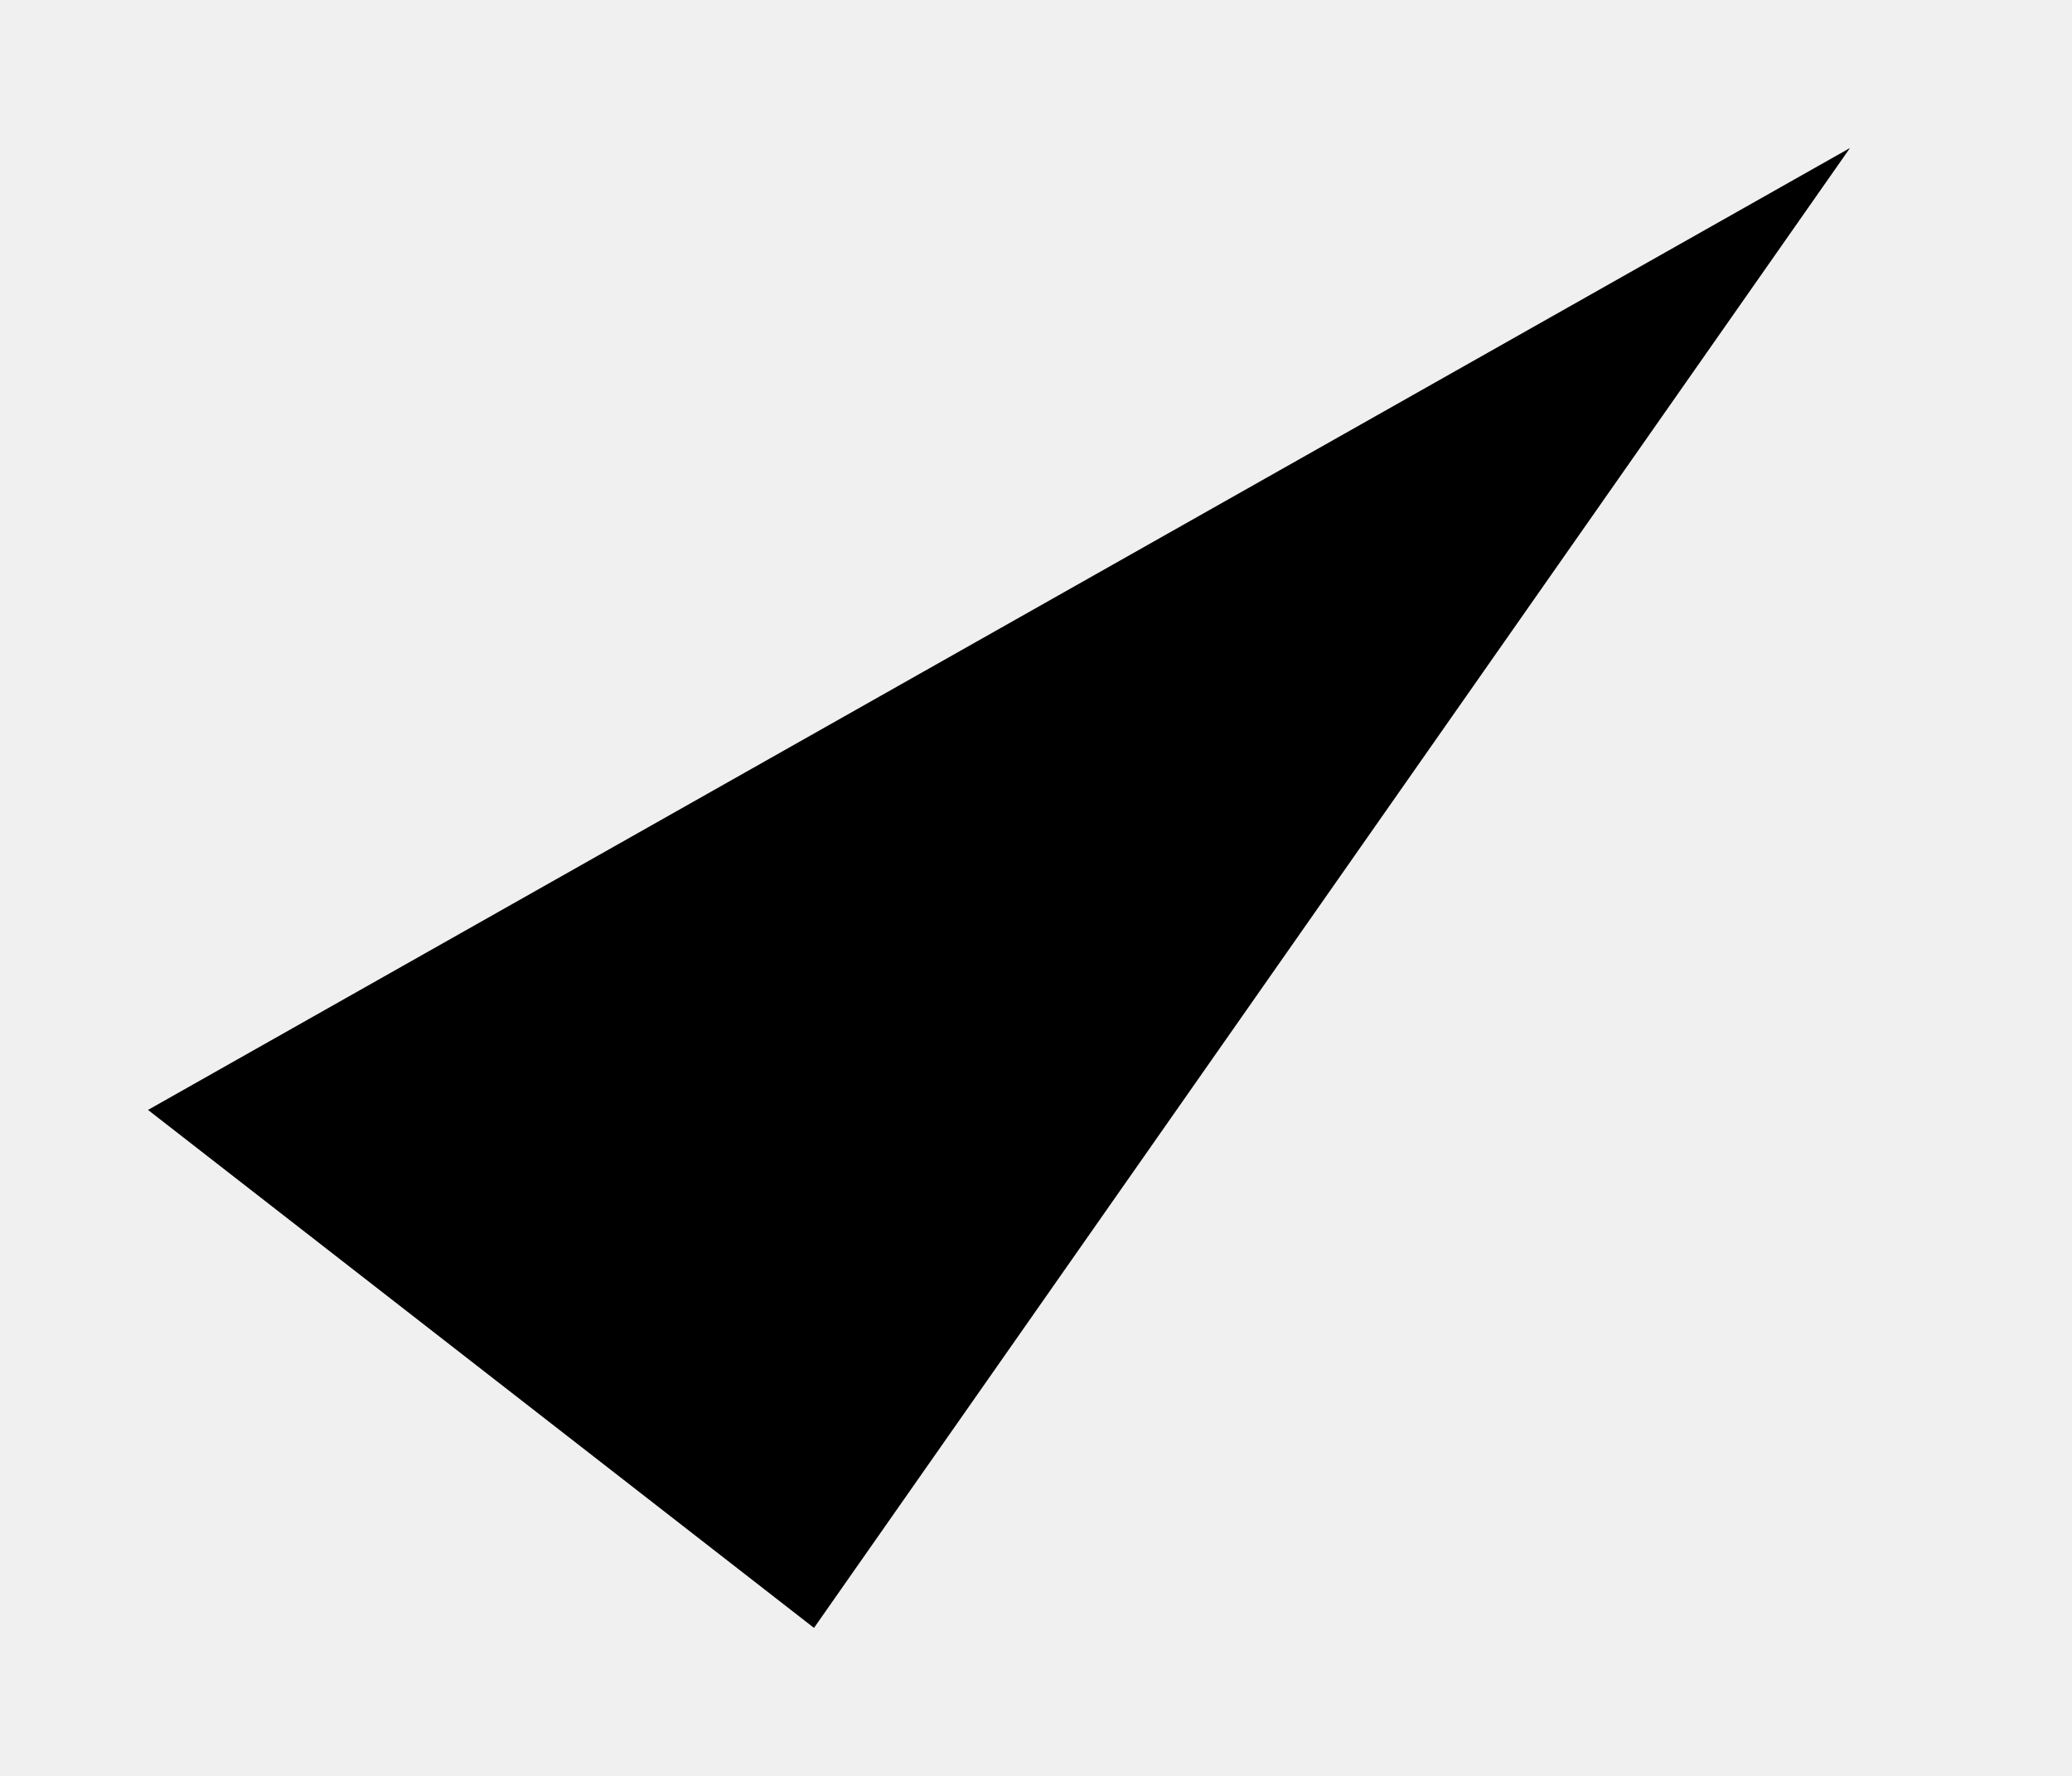
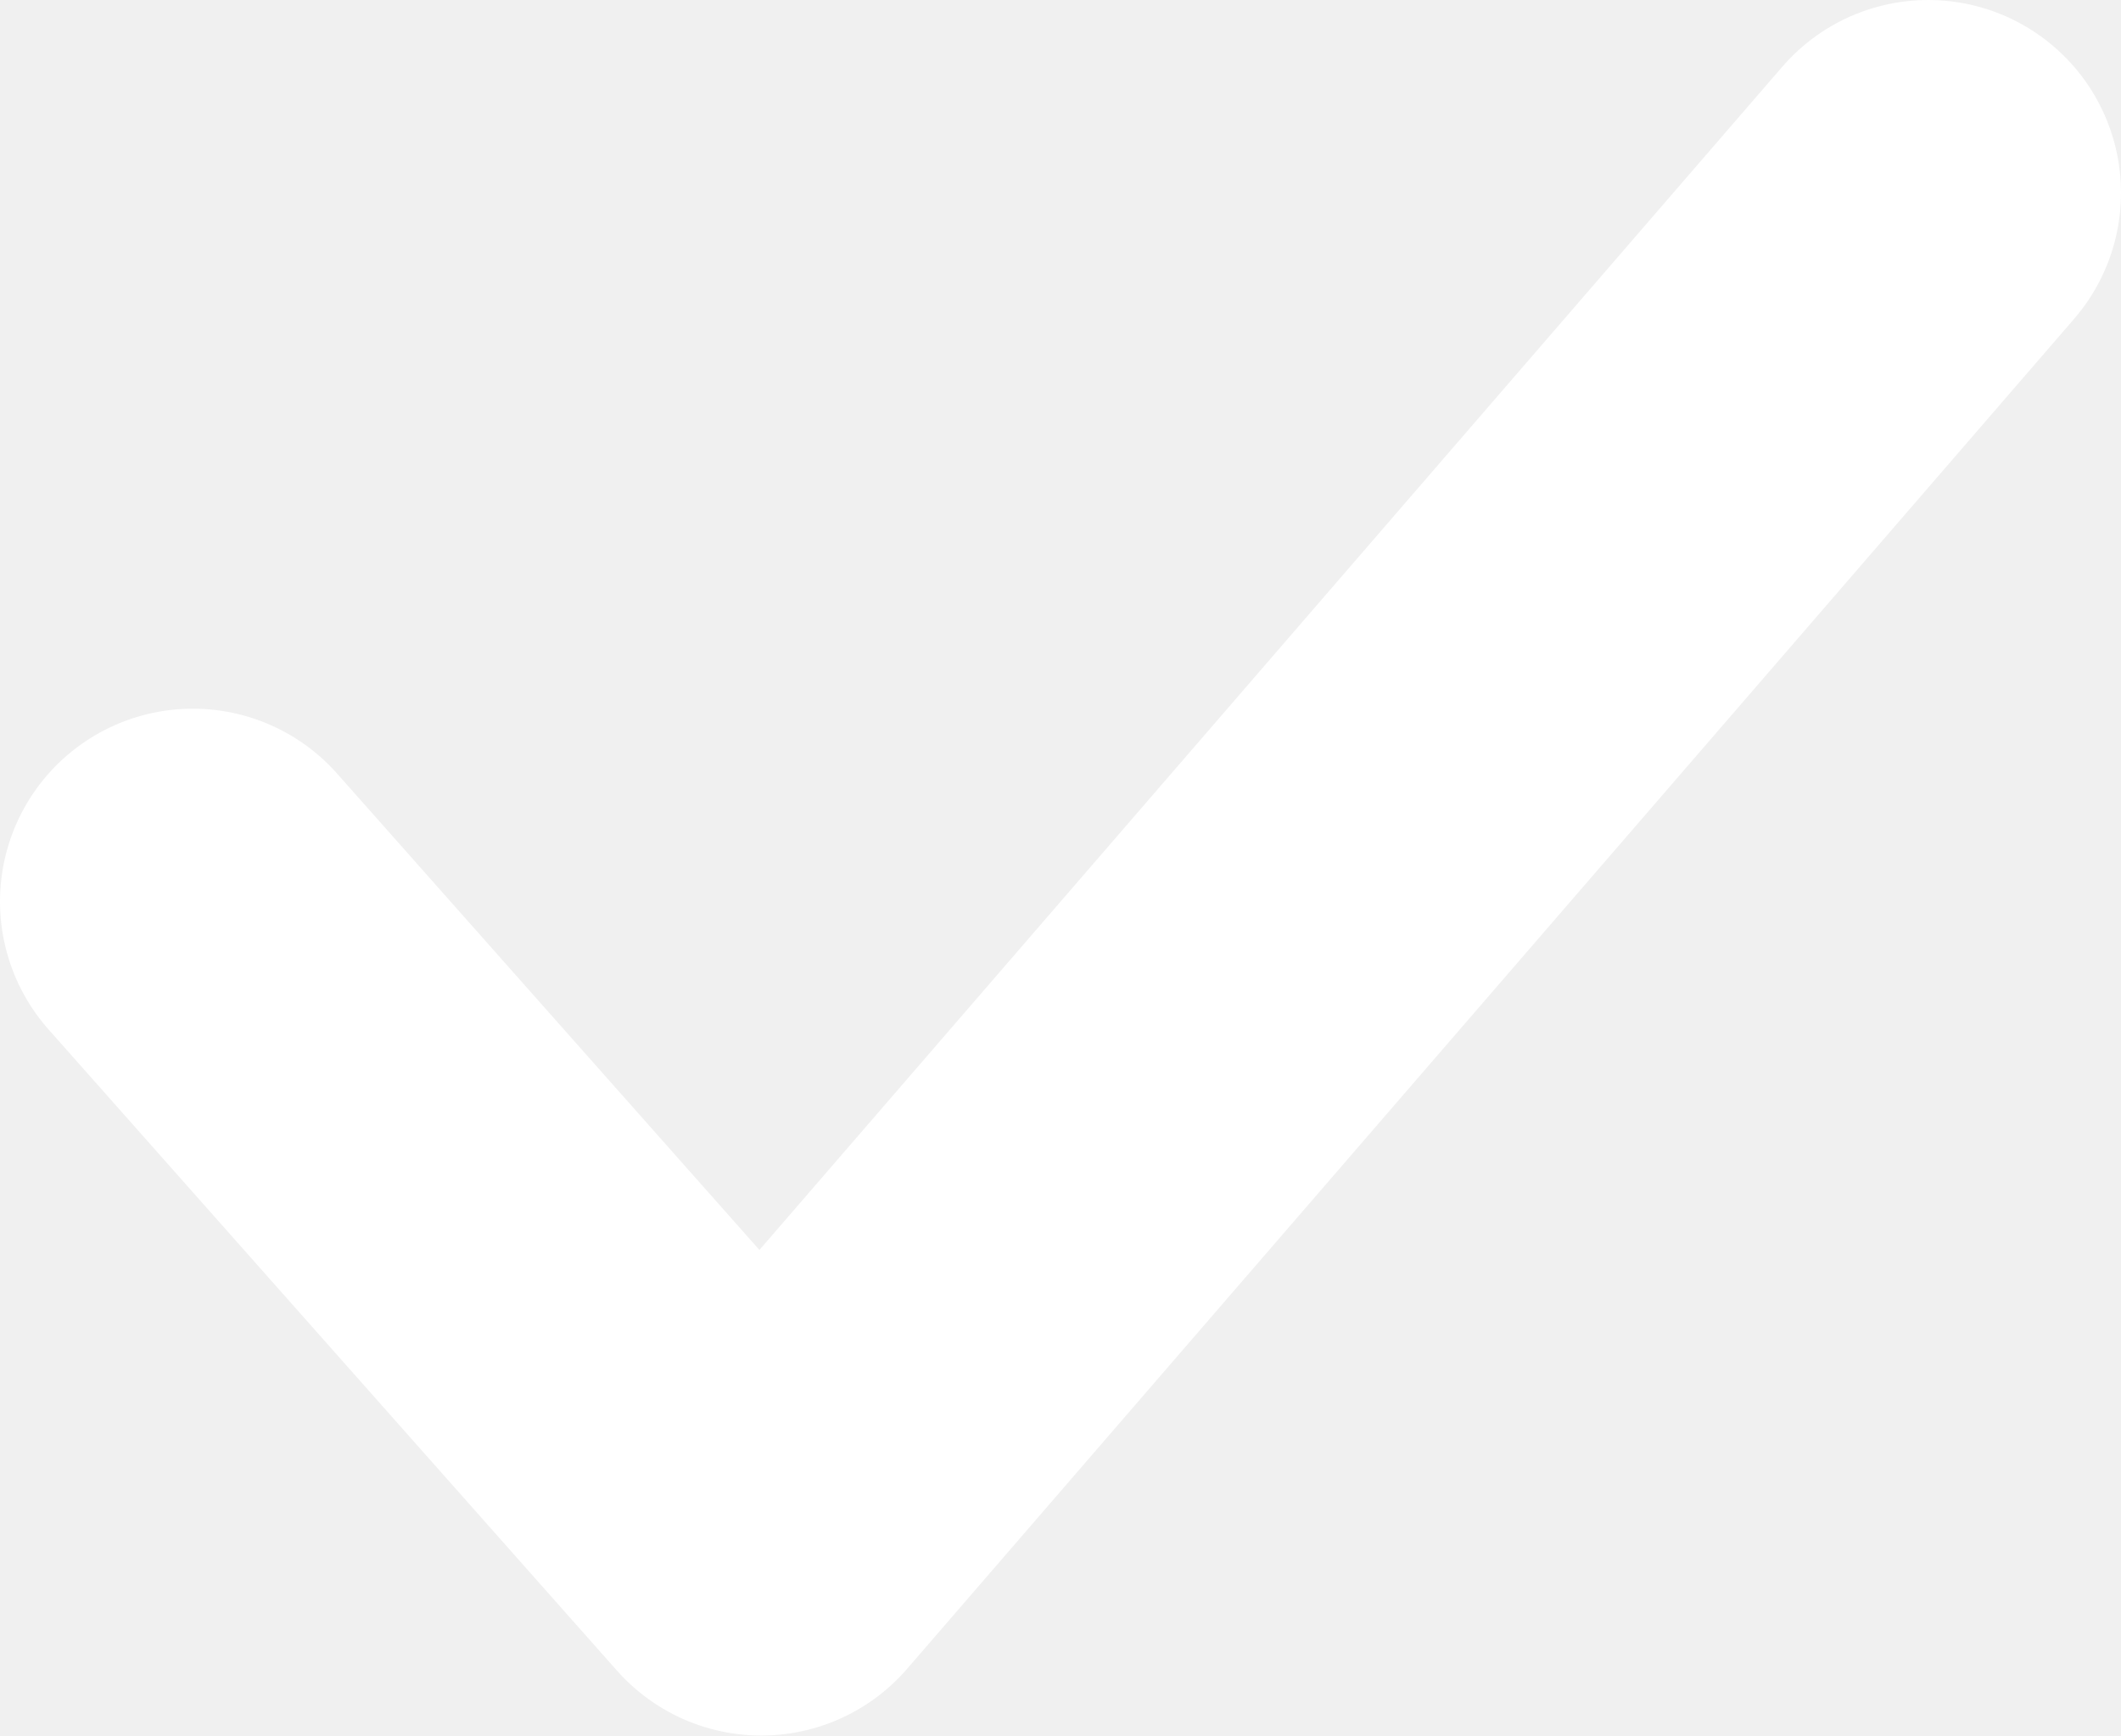
- <svg xmlns="http://www.w3.org/2000/svg" width="14" height="12" viewBox="0 0 14 12">
-   <path d="M1 7.5L5.5 11L12.5 1" stroke-width="2" stroke-linecap="round" stroke-linejoin="round" />
+ <svg xmlns="http://www.w3.org/2000/svg" width="11" height="9" viewBox="0 0 11 9">
+   <path fill="none" fill-rule="evenodd" stroke="#FFF" stroke-linecap="round" stroke-linejoin="round" stroke-width="2" d="M678 810.675L680.948 814 687 807" transform="translate(-677 -806)" />
</svg>
